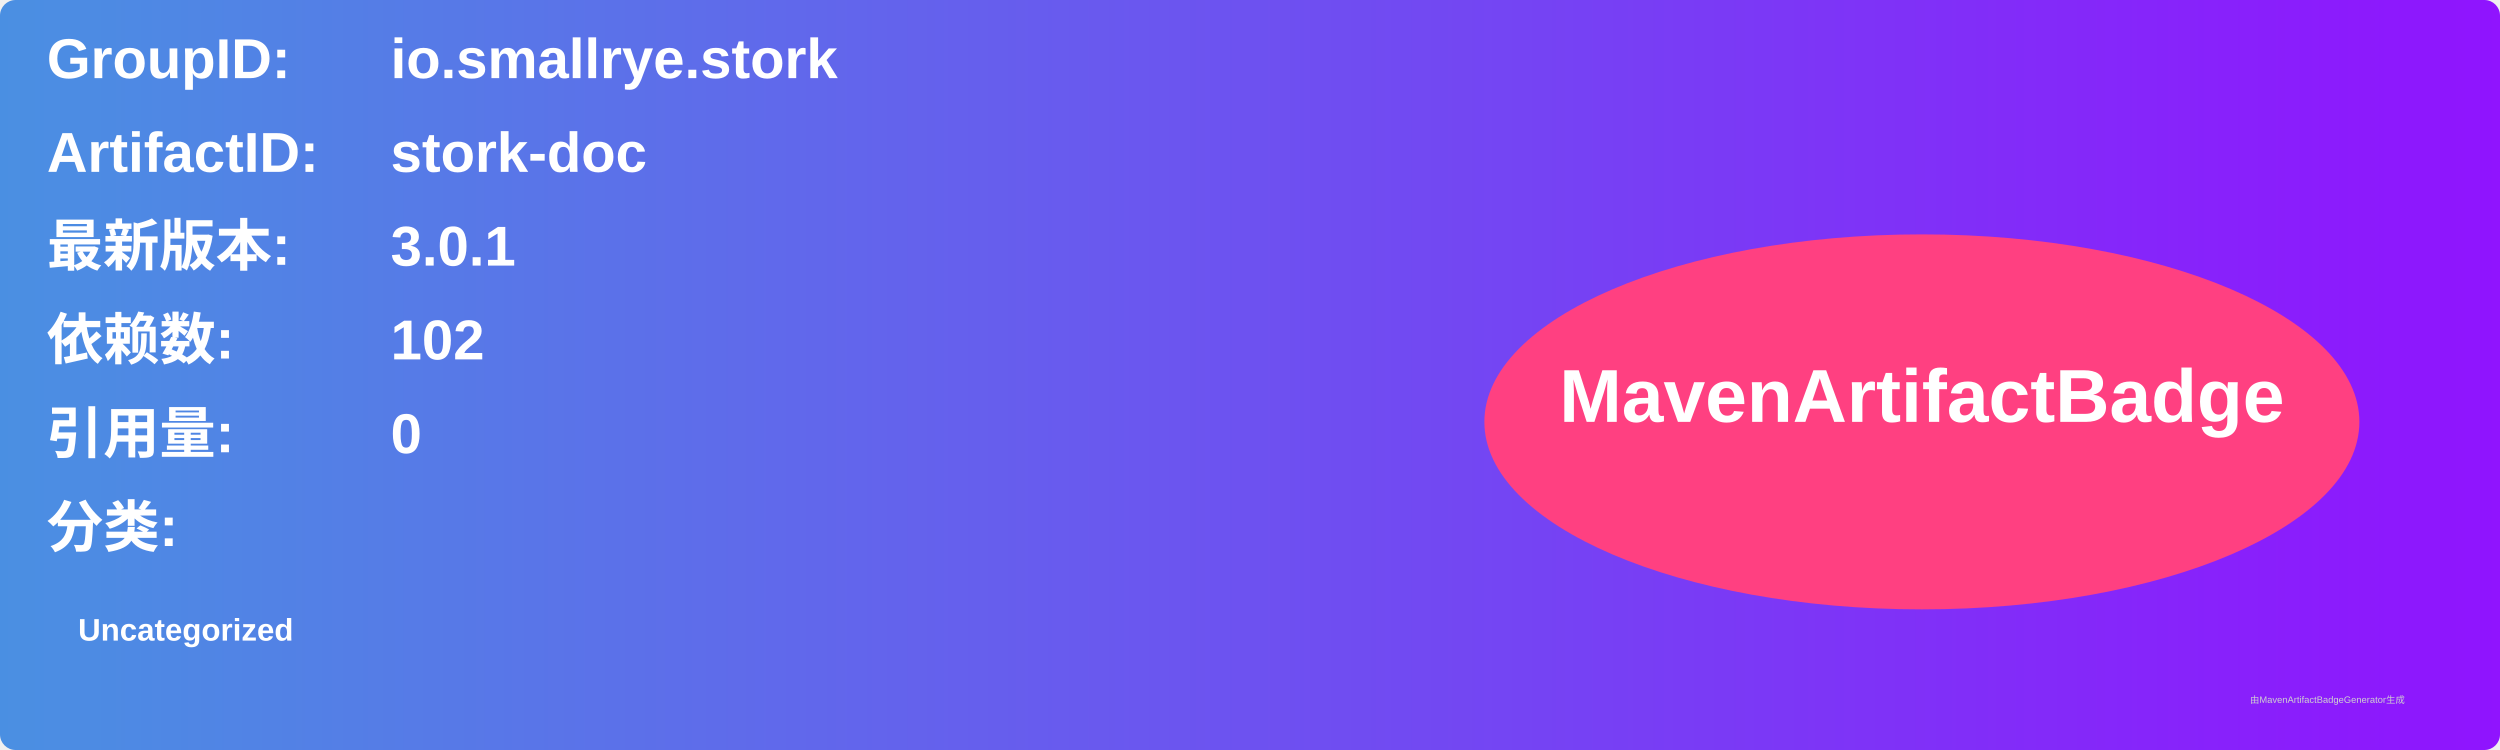
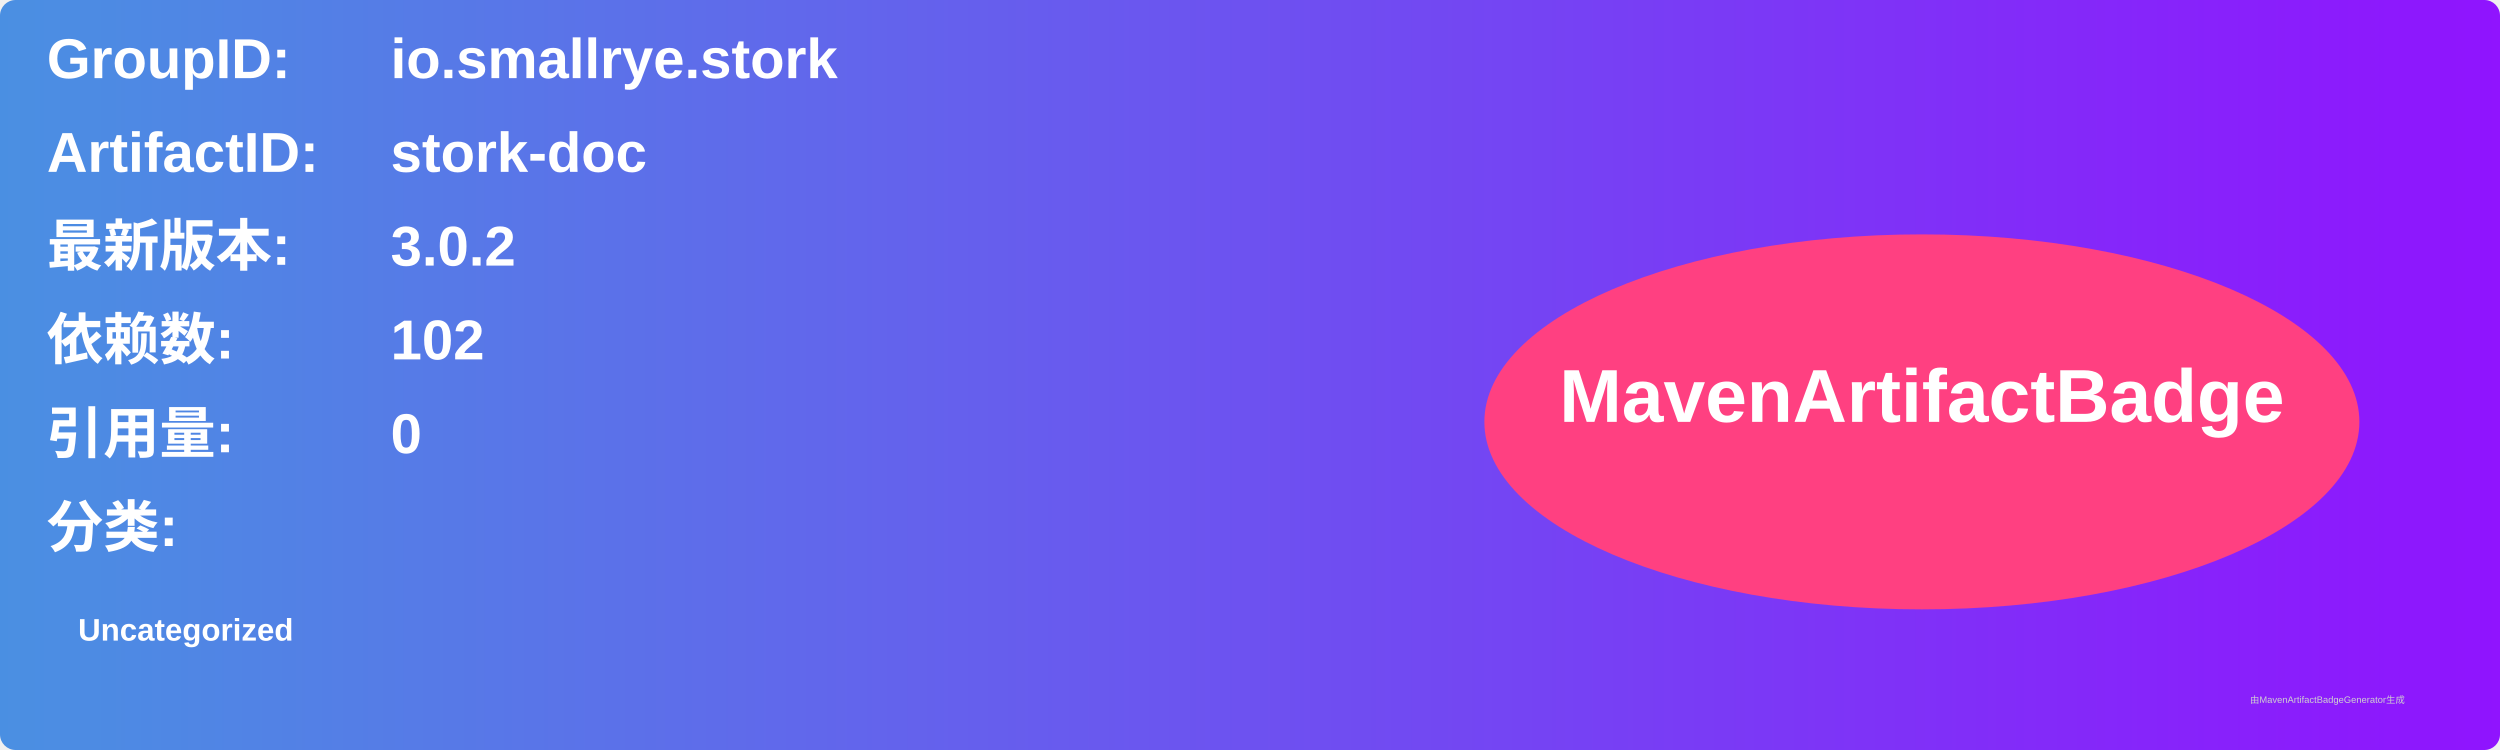
<svg xmlns="http://www.w3.org/2000/svg" width="800" height="240" viewBox="0 0 800 240">
  <linearGradient id="grad" x1="0%" y1="0%" x2="100%" y2="0%">
    <stop offset="0%" stop-color="#4a90e2" />
    <stop offset="100%" stop-color="#9013fe" />
  </linearGradient>
  <rect width="100%" height="100%" rx="5" ry="5" fill="url(#grad)" />
  <g transform="translate(15, 15)">
    <text x="0" y="10" font-family="Arial" font-size="18" fill="white" font-weight="bold" width="260">GroupID:</text>
    <text x="110" y="10" font-family="Arial" font-size="18" fill="white" font-weight="bold" width="460">io.smallrye.stork</text>
    <text x="0" y="40" font-family="Arial" font-size="18" fill="white" font-weight="bold" width="260">ArtifactID:</text>
    <text x="110" y="40" font-family="Arial" font-size="18" fill="white" font-weight="bold" width="460">stork-doc</text>
    <text x="0" y="70" font-family="Arial" font-size="18" fill="white" font-weight="bold">最新版本:</text>
    <text x="110" y="70" font-family="Arial" font-size="18" fill="white" font-weight="bold">
-       <tspan font-weight="bold">3.0.1</tspan>
+       <tspan font-weight="bold">3.0.2</tspan>
    </text>
    <text x="0" y="100" font-family="Arial" font-size="18" fill="white" font-weight="bold">依赖数: </text>
    <text x="110" y="100" font-family="Arial" font-size="18" fill="white">
      <tspan font-weight="bold">102</tspan>
    </text>
    <text x="0" y="130" font-family="Arial" font-size="18" fill="white" font-weight="bold">引用量: </text>
    <text x="110" y="130" font-family="Arial" font-size="18" fill="white">
      <tspan font-weight="bold">0</tspan>
    </text>
    <text x="0" y="160" font-family="Arial" font-size="18" fill="white" font-weight="bold">分类:</text>
    <text x="10" y="190" font-family="Arial" font-size="10" fill="white">
      <tspan font-weight="bold">Uncategorized</tspan>
    </text>
    <ellipse cx="600" cy="120" rx="140" ry="60" fill="#ff4081" />
    <text x="600" y="120" text-anchor="middle" font-family="Arial" font-size="24" fill="white" font-weight="bold">MavenArtifactBadge</text>
  </g>
  <text x="720" y="225" font-family="Arial" font-size="3" fill="#d0d0d0">由MavenArtifactBadgeGenerator生成</text>
</svg>
